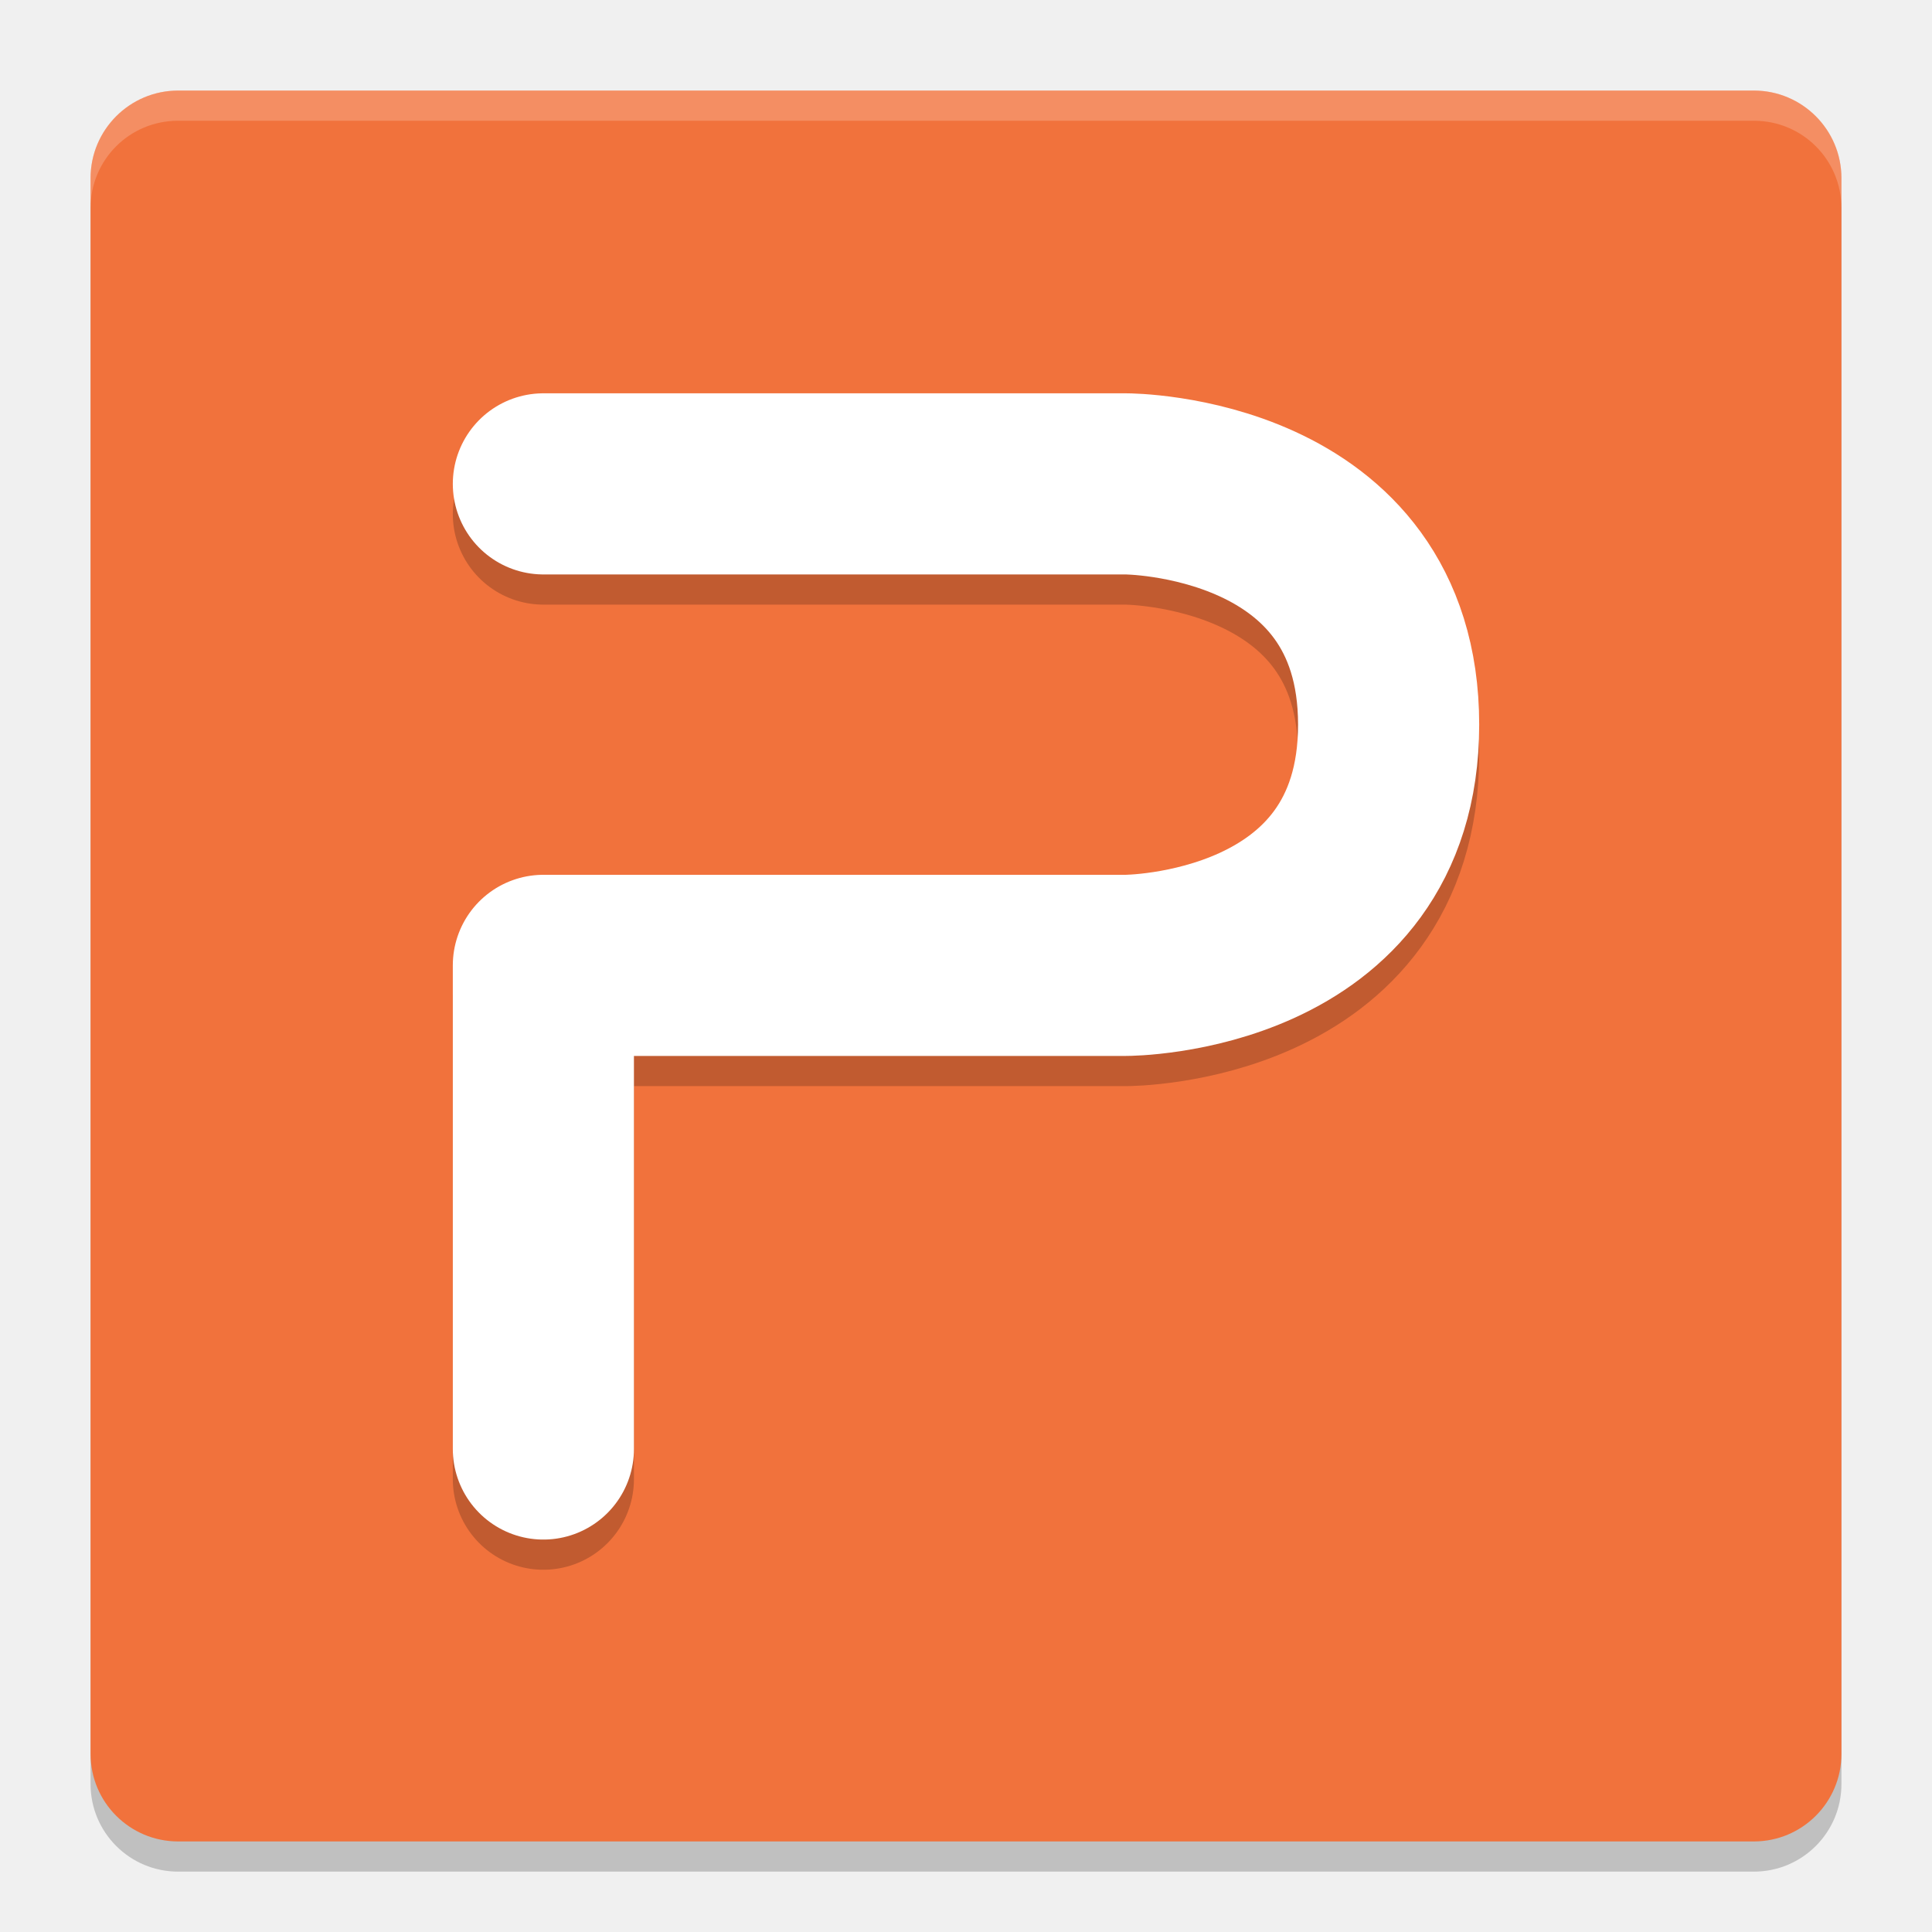
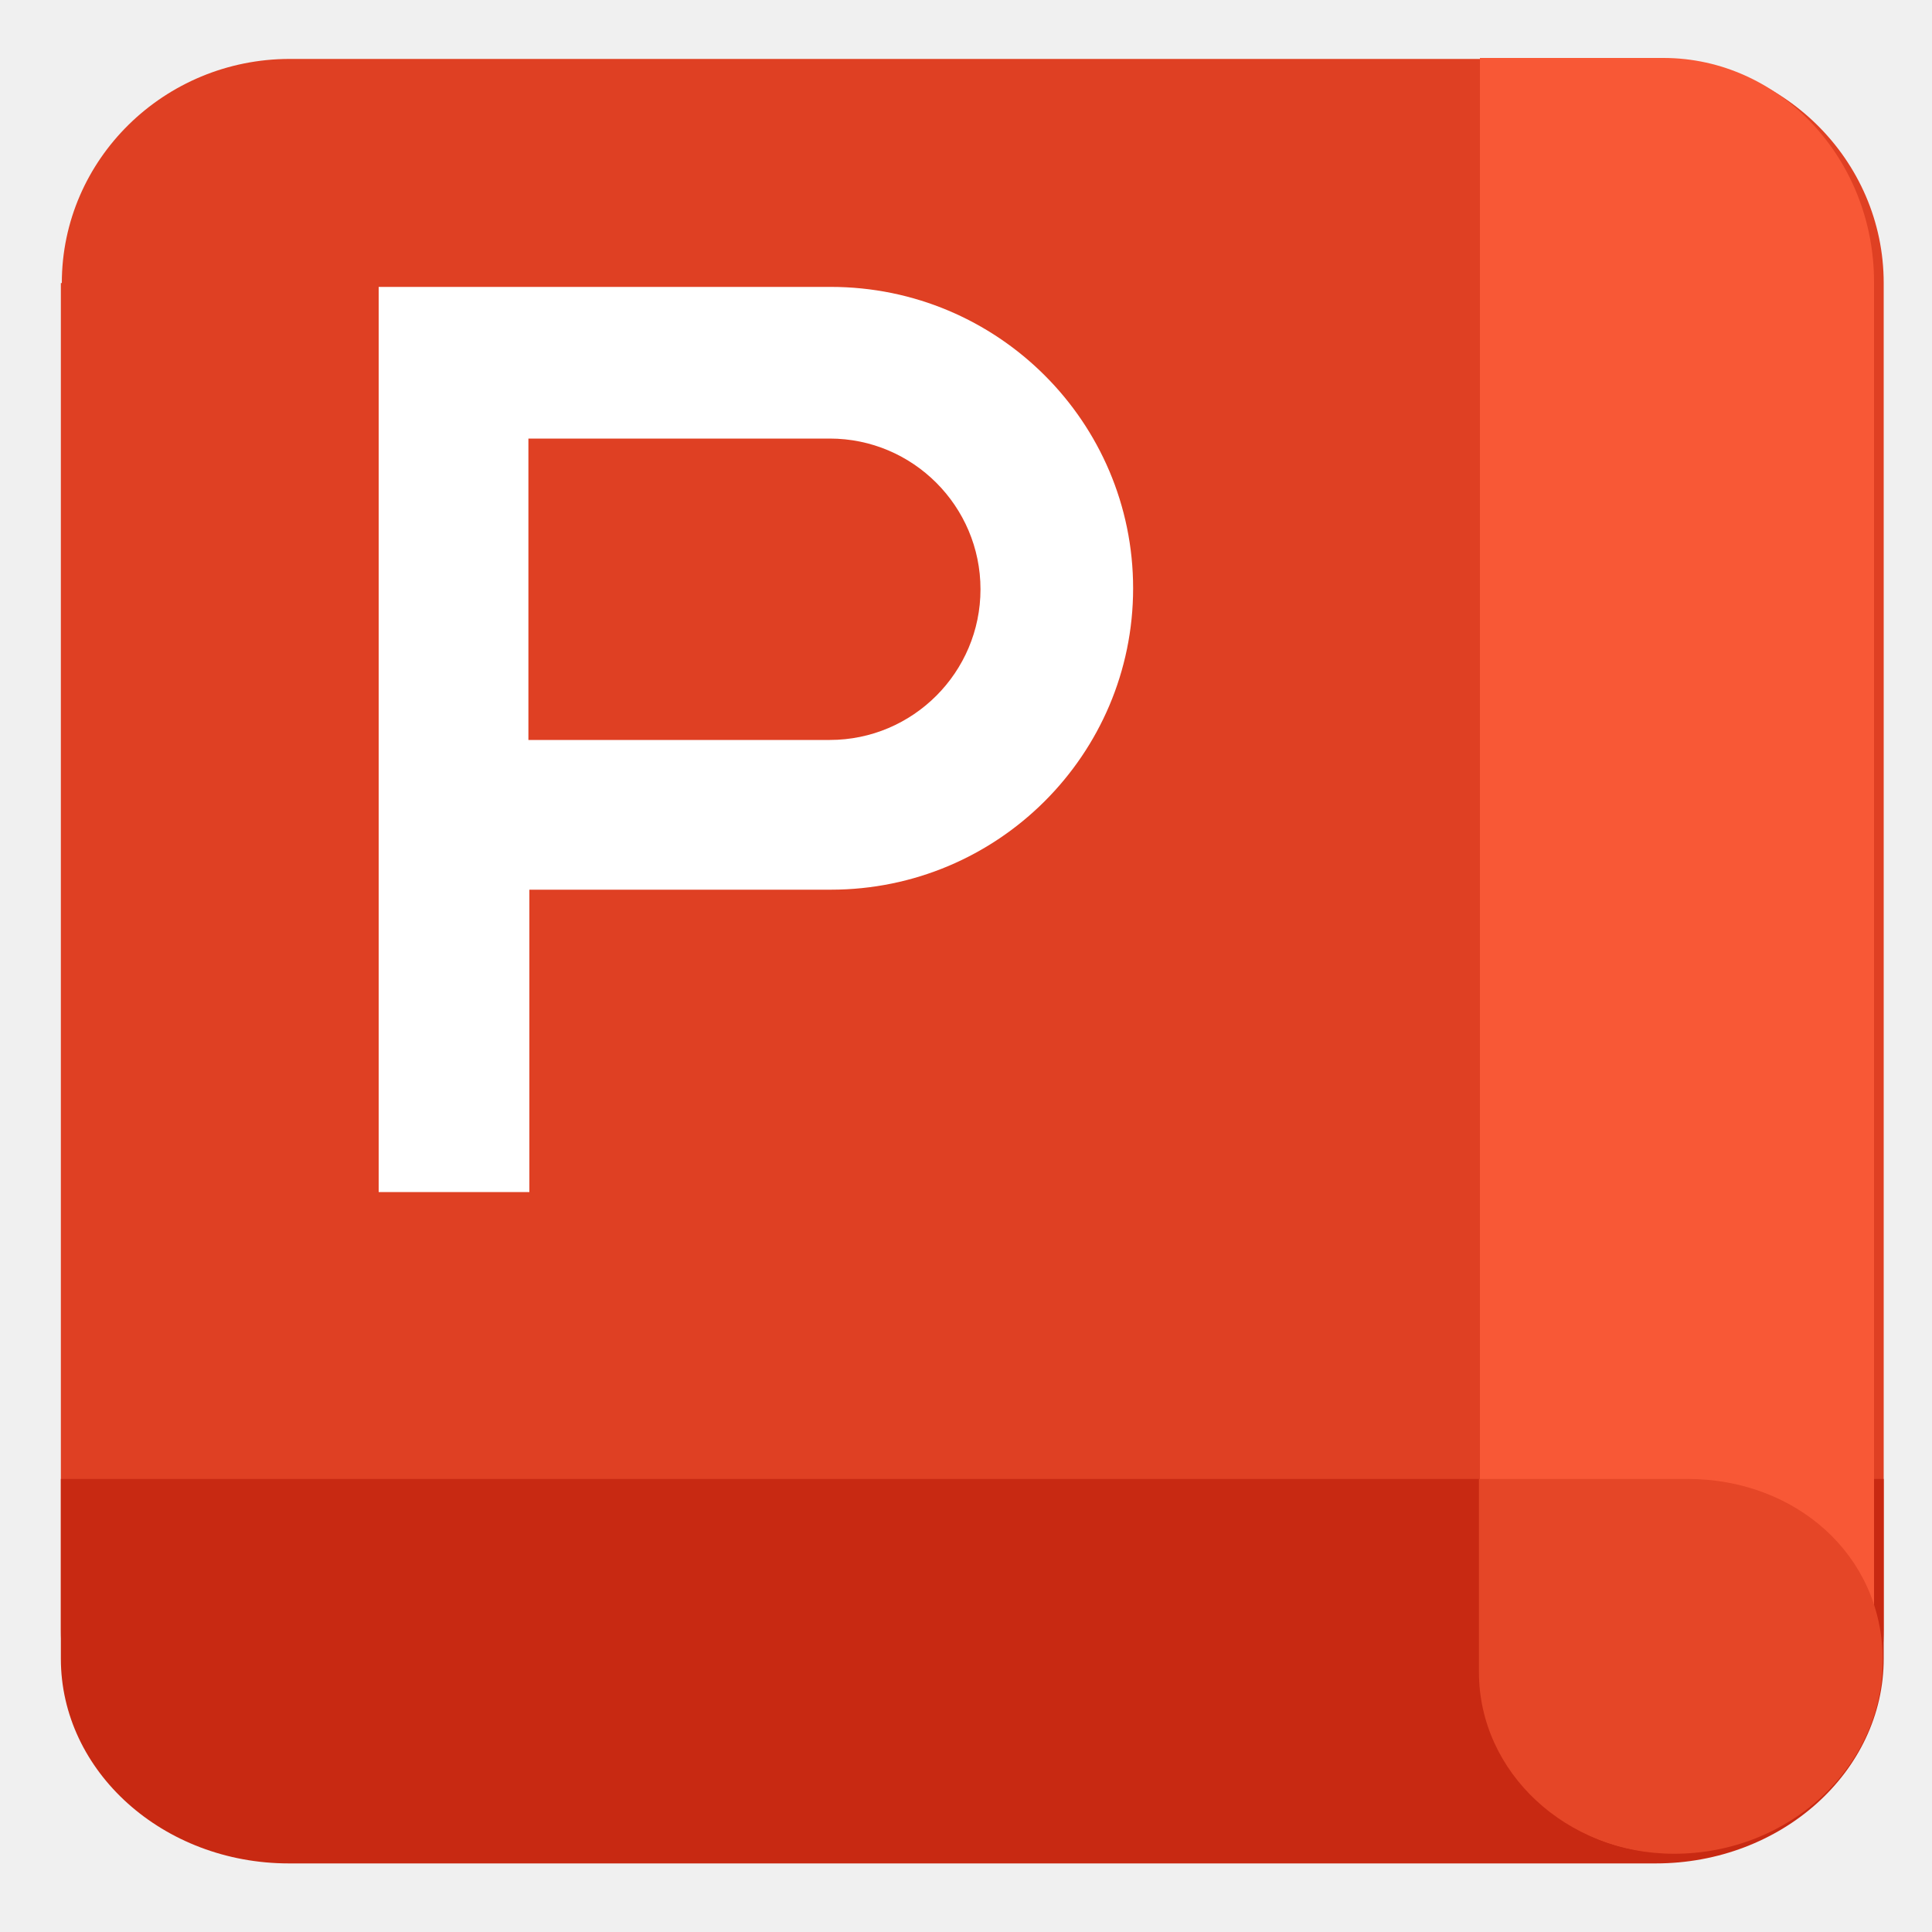
- <svg xmlns="http://www.w3.org/2000/svg" width="64" height="64" version="1">
-   <rect style="opacity:0.2" width="58" height="58" x="3" y="4" rx="2.9" ry="2.9" />
-   <rect style="fill:#f1723c" width="58" height="58" x="3" y="3" rx="2.9" ry="2.9" />
-   <path style="opacity:0.2;fill:none;stroke:#000000;stroke-width:6;stroke-linecap:round;stroke-linejoin:round" d="m 18,17.029 h 19.3 c 0,0 8.7,0 8.7,7.975 0,7.975 -8.7,7.975 -8.7,7.975 H 18 v 16.021" />
-   <path style="fill:none;stroke:#ffffff;stroke-width:6;stroke-linecap:round;stroke-linejoin:round" d="m 18,16.029 h 19.3 c 0,0 8.7,0 8.7,7.975 0,7.975 -8.7,7.975 -8.7,7.975 H 18 V 48" />
-   <path style="opacity:0.2;fill:#ffffff" d="M 5.898 3 C 4.292 3 3 4.292 3 5.898 L 3 6.898 C 3 5.292 4.292 4 5.898 4 L 58.102 4 C 59.708 4 61 5.292 61 6.898 L 61 5.898 C 61 4.292 59.708 3 58.102 3 L 5.898 3 z" />
+ <svg xmlns="http://www.w3.org/2000/svg" id="_图层_1" data-name="图层_1" version="1.1" viewBox="0 0 200 200" width="64" height="64">
+   <defs>
+     <style>
+       .st0 {
+         fill: #fff;
+       }
+ 
+       .st1 {
+         fill: #f85836;
+       }
+ 
+       .st2 {
+         fill: #c82912;
+       }
+ 
+       .st3 {
+         fill: #e54627;
+       }
+ 
+       .st4 {
+         fill: #df4023;
+       }
+     </style>
+   </defs>
+   <path class="st4" d="M6.4,29.3c0-12.8,10.6-23.2,23.6-23.2h141.4c13,0,23.6,10.4,23.6,23.2v139.4c0,12.8-10.6,23.2-23.6,23.2H29.9c-13,0-23.6-10.4-23.6-23.2V29.3Z" />
+   <path class="st2" d="M6.4,153.1h188.6v18.6c0,11.7-10.6,21.2-23.6,21.2H29.9c-13,0-23.6-9.5-23.6-21.2v-18.6Z" />
+   <path class="st1" d="M172.2,6c12,0,21.8,10.4,21.8,23.2v140.1c0,12.4-9.4,22.5-21.1,22.5s-19.7-9.4-19.7-21.1h0V6h19Z" />
+   <path class="st3" d="M153.1,173.1c0,10.4,9.1,18.8,20.2,18.8h0c11.9,0,21.6-9,21.6-20s-9.1-18.8-20.2-18.8h-21.6v20Z" />
+   <path class="st0" d="M39.1,29.7h46.9c17.3,0,31.3,14,31.3,31.2s-14,31.2-31.3,31.2h-31.2v31.3h-15.6V29.7ZM54.7,76.6h31.2c8.6,0,15.6-7,15.6-15.6s-7-15.6-15.6-15.6h-31.2v31.2Z" />
</svg>
